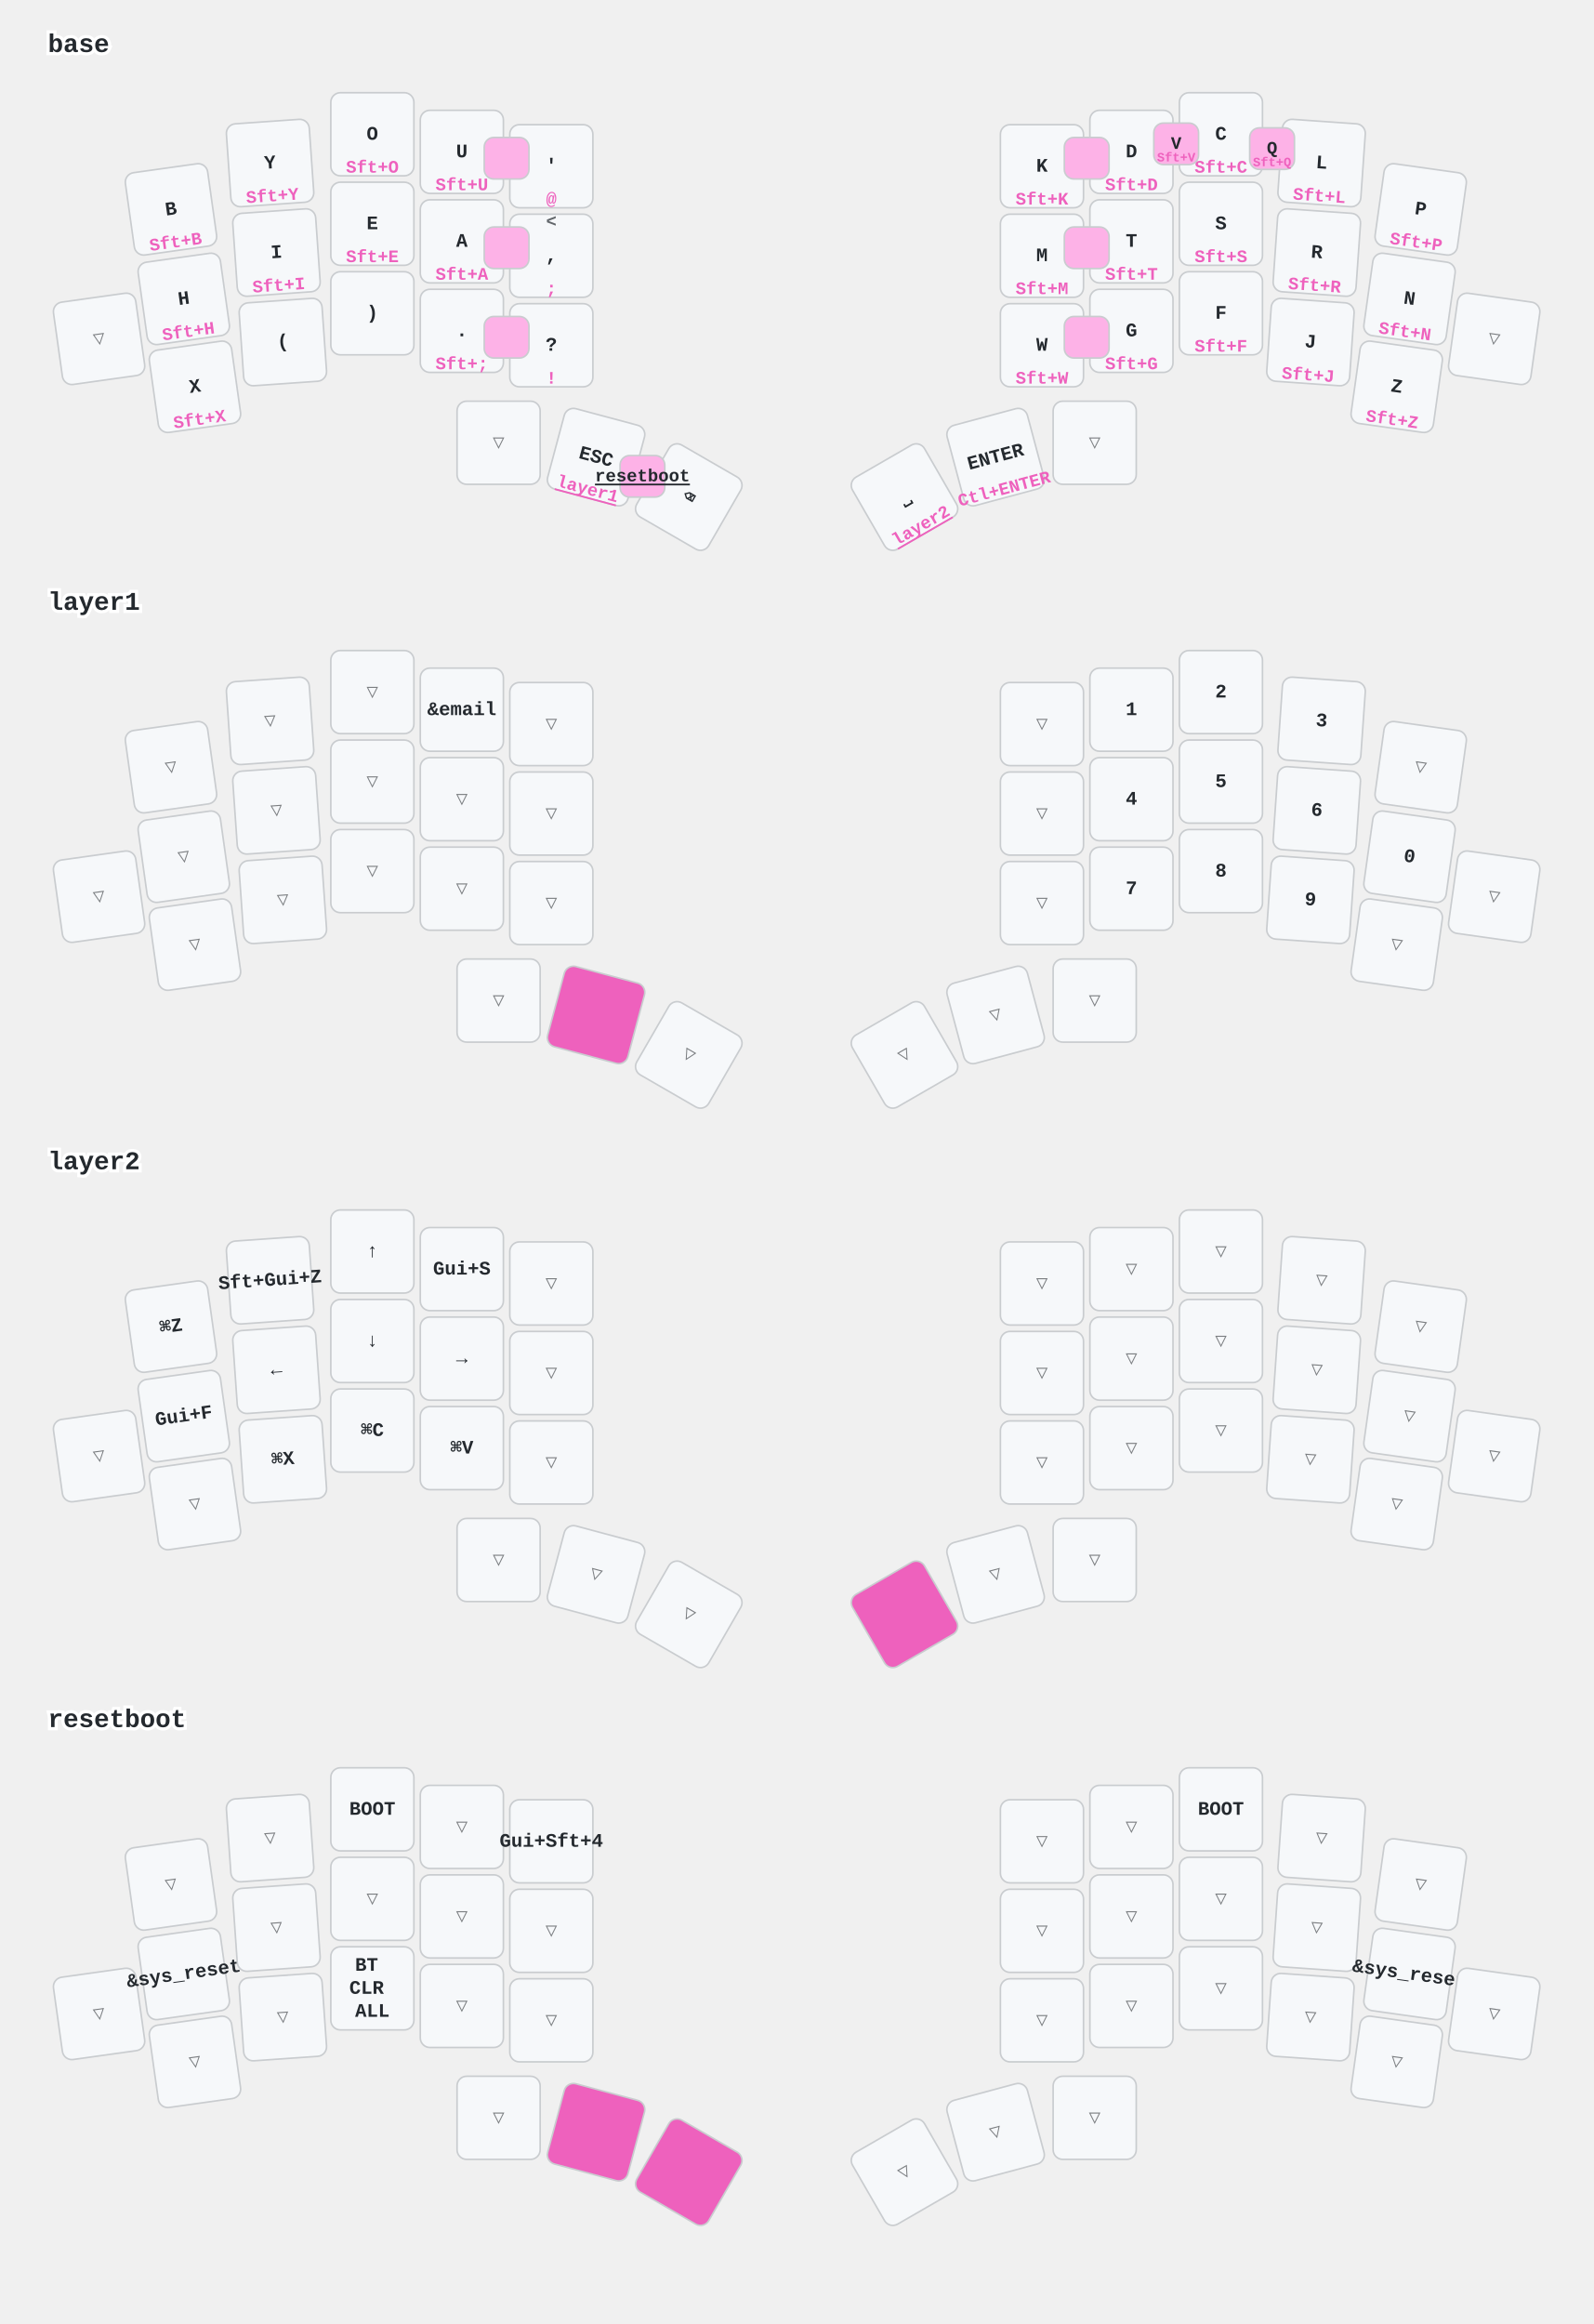
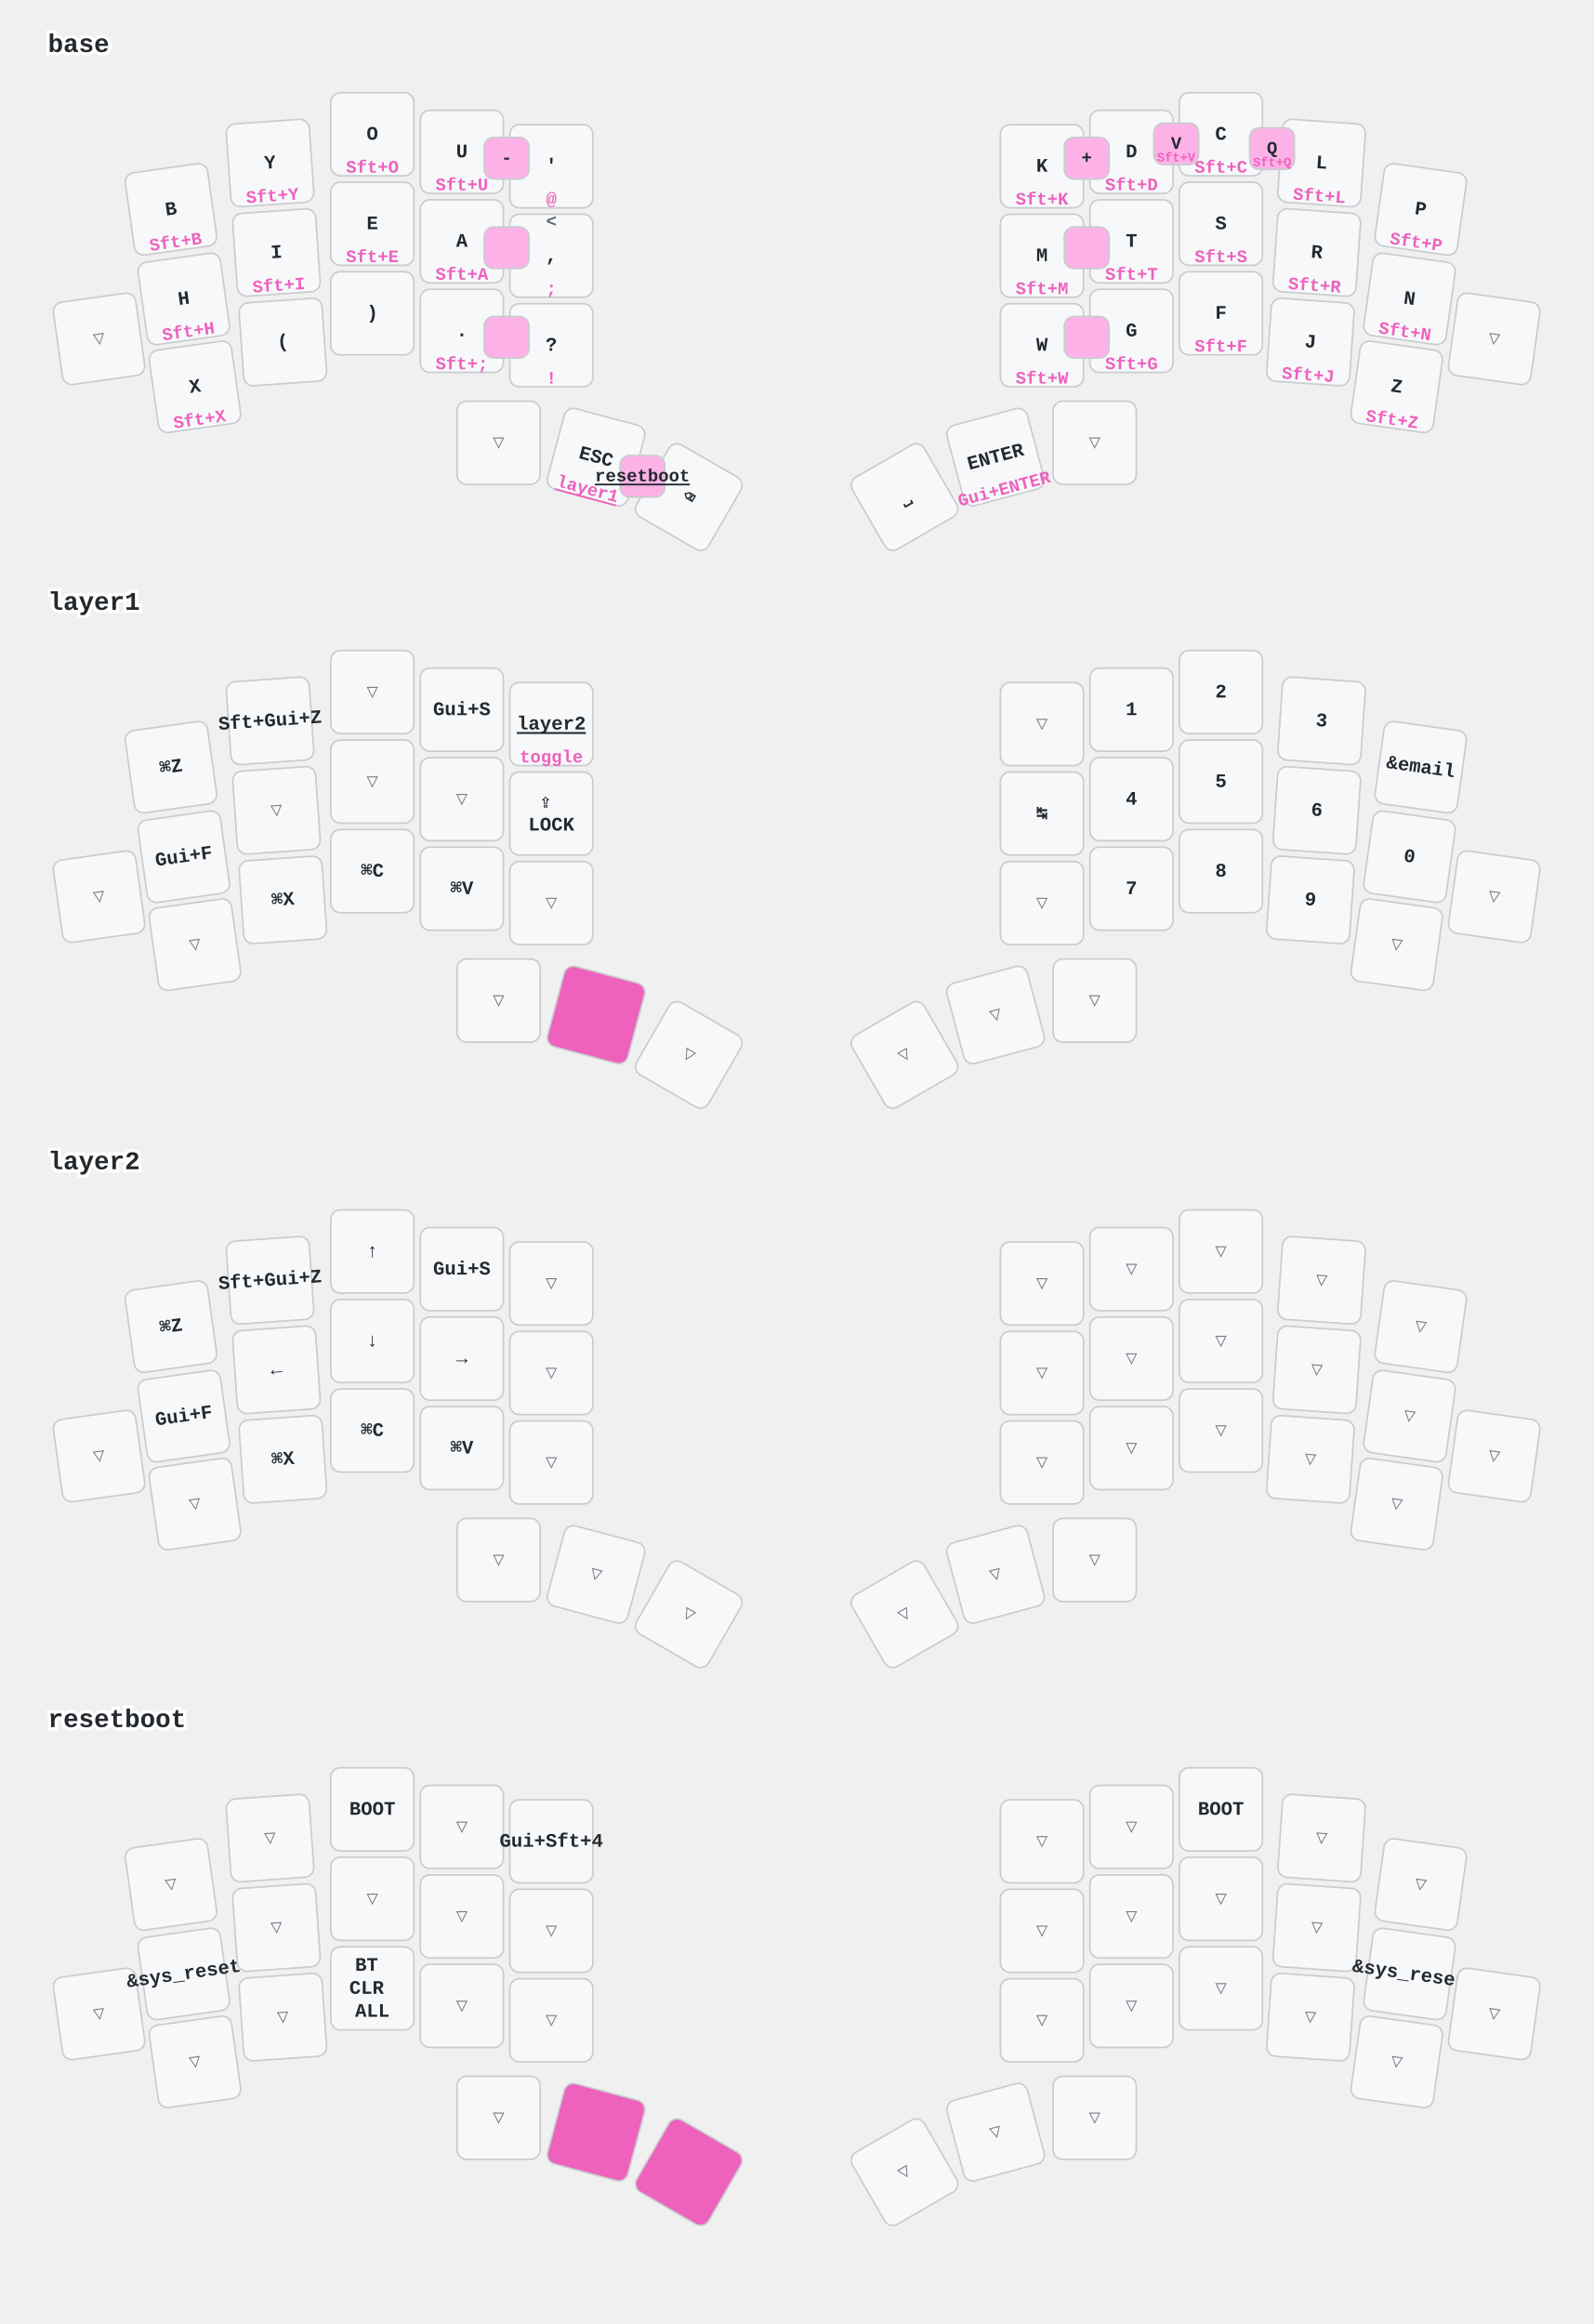
<svg xmlns="http://www.w3.org/2000/svg" width="997" height="1454" viewBox="0 0 997 1454" class="keymap">
  <style>/* inherit to force styles through use tags */
svg path {
    fill: inherit;
}

/* font and background color specifications */
svg.keymap {
    font-family: SFMono-Regular,Consolas,Liberation Mono,Menlo,monospace;
    font-size: 14px;
    font-kerning: normal;
    text-rendering: optimizeLegibility;
    fill: #24292e;
}

/* default key styling */
rect.key {
    fill: #f6f8fa;
}

rect.key, rect.combo {
    stroke: #c9cccf;
    stroke-width: 1;
}

/* default key side styling, only used is draw_key_sides is set */
rect.side {
    filter: brightness(90%);
}

/* color accent for combo boxes */
rect.combo, rect.combo-separate {
    fill: #cdf;
}

/* color accent for held keys */
rect.held, rect.combo.held {
    fill: #fdd;
}

/* color accent for ghost (optional) keys */
rect.ghost, rect.combo.ghost {
    stroke-dasharray: 4, 4;
    stroke-width: 2;
}

text {
    text-anchor: middle;
    dominant-baseline: middle;
}

/* styling for layer labels */
text.label {
    font-weight: bold;
    text-anchor: start;
    stroke: white;
    stroke-width: 4;
    paint-order: stroke;
}

/* styling for optional footer */
text.footer {
    text-anchor: end;
    dominant-baseline: auto;
    stroke: white;
    stroke-width: 4;
    paint-order: stroke;
}

/* styling for combo tap, and key non-tap label text */
text.combo, text.hold, text.shifted, text.left, text.right, text.tl, text.tr, text.bl, text.br {
    font-size: 11px;
}

text.hold, text.bl, text.br {
    text-anchor: middle;
    dominant-baseline: auto;
}

text.shifted, text.tl, text.tr {
    text-anchor: middle;
    dominant-baseline: hanging;
}

text.left, text.tl, text.bl {
    text-anchor: start;
}

text.right, text.tr, text.br {
    text-anchor: end;
}

text.layer-activator {
    text-decoration: underline;
}

/* styling for hold/shifted label text in combo box */
text.combo.hold, text.combo.shifted, text.combo.left, text.combo.right {
    font-size: 8px;
}

/* lighter symbol for transparent keys */
text.trans {
    fill: #7b7e81;
}

/* styling for combo dendrons */
path.combo {
    stroke-width: 1;
    stroke: gray;
    fill: none;
}

/* Start Tabler Icons Cleanup */
/* cannot use height/width with glyphs */
.icon-tabler &gt; path {
    fill: inherit;
    stroke: inherit;
    stroke-width: 2;
}
/* hide tabler's default box */
.icon-tabler &gt; path[stroke="none"][fill="none"] {
    visibility: hidden;
}
/* End Tabler Icons Cleanup */

/* font and background color specifications */
    svg.keymap {
      font-family: Ubuntu Mono, Inconsolata, Consolas, Liberation Mono, Menlo, monospace;
      font-size: 12px;
      font-weight: bold;
      text-rendering: optimizeLegibility;
    }

    /* default key styling */
    rect {
        fill: #f6f8fa;
        stroke: #c9cccf;
        stroke-width: 1;
    }

    /* color accent for combo boxes */
    rect.combo {
        fill: #fdb2e7;
    }

    /* color accent for held keys */
    rect.held, rect.combo.held {
        fill: #ee61bd;
    }

    /* color accent for ghost (optional) keys */
    rect.ghost, rect.combo.ghost {
        fill: #ddd;
    }

    text {
        text-anchor: middle;
        dominant-baseline: middle;
    }

    /* styling for layer labels */
    text.label {
        font-weight: bold;
        font-size: 16px;
        text-anchor: start;
        stroke: white;
        fill: #ee61bd
        stroke-width: 2;
        paint-order: stroke;
    }

    /* styling for combo tap, and key hold/shifted label text */
    text.combo, text.hold, text.shifted {
        font-size: 11px;
    }

    text.hold {
        text-anchor: middle;
        dominant-baseline: auto;
        fill: #ee61bd;
    }

    text.shifted {
        text-anchor: middle;
        dominant-baseline: hanging;
        opacity: 0.7;
    }

    /* styling for hold/shifted label text in combo box */
    text.combo.hold, text.combo.shifted {
        font-size: 8px;
    }

    /* styling for combo dendrons */
    path {
        stroke-width: 1;
        stroke: gray;
        fill: none;
    }
    path.combo {
      stroke-dasharray: 4, 4;
      stroke-opacity: 0.3;
    }
    path.combo {
      stroke-dasharray: 4, 4;
      stroke-opacity: 0.3;
    }</style>
  <g transform="translate(30, 0)" class="layer-base">
    <text x="0" y="28" class="label" id="base">base</text>
    <g transform="translate(0, 56)">
      <g transform="translate(77, 75) rotate(-8.0)" class="key keypos-0">
        <rect rx="6" ry="6" x="-26" y="-26" width="52" height="52" class="key" />
        <text x="0" y="0" class="key tap">B</text>
        <text x="0" y="24" class="key hold">Sft+B</text>
      </g>
      <g transform="translate(139, 46) rotate(-4.0)" class="key keypos-1">
        <rect rx="6" ry="6" x="-26" y="-26" width="52" height="52" class="key" />
        <text x="0" y="0" class="key tap">Y</text>
        <text x="0" y="24" class="key hold">Sft+Y</text>
      </g>
      <g transform="translate(203, 28)" class="key keypos-2">
        <rect rx="6" ry="6" x="-26" y="-26" width="52" height="52" class="key" />
        <text x="0" y="0" class="key tap">O</text>
        <text x="0" y="24" class="key hold">Sft+O</text>
      </g>
      <g transform="translate(259, 39)" class="key keypos-3">
        <rect rx="6" ry="6" x="-26" y="-26" width="52" height="52" class="key" />
        <text x="0" y="0" class="key tap">U</text>
        <text x="0" y="24" class="key hold">Sft+U</text>
      </g>
      <g transform="translate(315, 48)" class="key keypos-4">
        <rect rx="6" ry="6" x="-26" y="-26" width="52" height="52" class="key" />
        <text x="0" y="0" class="key tap">'</text>
        <text x="0" y="24" class="key hold">@</text>
      </g>
      <g transform="translate(622, 48)" class="key keypos-5">
        <rect rx="6" ry="6" x="-26" y="-26" width="52" height="52" class="key" />
        <text x="0" y="0" class="key tap">K</text>
        <text x="0" y="24" class="key hold">Sft+K</text>
      </g>
      <g transform="translate(678, 39)" class="key keypos-6">
        <rect rx="6" ry="6" x="-26" y="-26" width="52" height="52" class="key" />
        <text x="0" y="0" class="key tap">D</text>
        <text x="0" y="24" class="key hold">Sft+D</text>
      </g>
      <g transform="translate(734, 28)" class="key keypos-7">
        <rect rx="6" ry="6" x="-26" y="-26" width="52" height="52" class="key" />
        <text x="0" y="0" class="key tap">C</text>
        <text x="0" y="24" class="key hold">Sft+C</text>
      </g>
      <g transform="translate(797, 46) rotate(4.0)" class="key keypos-8">
        <rect rx="6" ry="6" x="-26" y="-26" width="52" height="52" class="key" />
        <text x="0" y="0" class="key tap">L</text>
        <text x="0" y="24" class="key hold">Sft+L</text>
      </g>
      <g transform="translate(859, 75) rotate(8.0)" class="key keypos-9">
        <rect rx="6" ry="6" x="-26" y="-26" width="52" height="52" class="key" />
        <text x="0" y="0" class="key tap">P</text>
        <text x="0" y="24" class="key hold">Sft+P</text>
      </g>
      <g transform="translate(32, 156) rotate(-8.0)" class="key trans keypos-10">
        <rect rx="6" ry="6" x="-26" y="-26" width="52" height="52" class="key trans" />
        <text x="0" y="0" class="key trans tap">▽</text>
      </g>
      <g transform="translate(85, 131) rotate(-8.0)" class="key keypos-11">
        <rect rx="6" ry="6" x="-26" y="-26" width="52" height="52" class="key" />
        <text x="0" y="0" class="key tap">H</text>
        <text x="0" y="24" class="key hold">Sft+H</text>
      </g>
      <g transform="translate(143, 102) rotate(-4.0)" class="key keypos-12">
        <rect rx="6" ry="6" x="-26" y="-26" width="52" height="52" class="key" />
        <text x="0" y="0" class="key tap">I</text>
        <text x="0" y="24" class="key hold">Sft+I</text>
      </g>
      <g transform="translate(203, 84)" class="key keypos-13">
        <rect rx="6" ry="6" x="-26" y="-26" width="52" height="52" class="key" />
        <text x="0" y="0" class="key tap">E</text>
        <text x="0" y="24" class="key hold">Sft+E</text>
      </g>
      <g transform="translate(259, 95)" class="key keypos-14">
        <rect rx="6" ry="6" x="-26" y="-26" width="52" height="52" class="key" />
        <text x="0" y="0" class="key tap">A</text>
        <text x="0" y="24" class="key hold">Sft+A</text>
      </g>
      <g transform="translate(315, 104)" class="key keypos-15">
        <rect rx="6" ry="6" x="-26" y="-26" width="52" height="52" class="key" />
        <text x="0" y="0" class="key tap">,</text>
        <text x="0" y="24" class="key hold">;</text>
        <text x="0" y="-24" class="key shifted">&lt;</text>
      </g>
      <g transform="translate(622, 104)" class="key keypos-16">
        <rect rx="6" ry="6" x="-26" y="-26" width="52" height="52" class="key" />
        <text x="0" y="0" class="key tap">M</text>
        <text x="0" y="24" class="key hold">Sft+M</text>
      </g>
      <g transform="translate(678, 95)" class="key keypos-17">
        <rect rx="6" ry="6" x="-26" y="-26" width="52" height="52" class="key" />
        <text x="0" y="0" class="key tap">T</text>
        <text x="0" y="24" class="key hold">Sft+T</text>
      </g>
      <g transform="translate(734, 84)" class="key keypos-18">
        <rect rx="6" ry="6" x="-26" y="-26" width="52" height="52" class="key" />
        <text x="0" y="0" class="key tap">S</text>
        <text x="0" y="24" class="key hold">Sft+S</text>
      </g>
      <g transform="translate(794, 102) rotate(4.0)" class="key keypos-19">
        <rect rx="6" ry="6" x="-26" y="-26" width="52" height="52" class="key" />
        <text x="0" y="0" class="key tap">R</text>
        <text x="0" y="24" class="key hold">Sft+R</text>
      </g>
      <g transform="translate(852, 131) rotate(8.0)" class="key keypos-20">
        <rect rx="6" ry="6" x="-26" y="-26" width="52" height="52" class="key" />
        <text x="0" y="0" class="key tap">N</text>
        <text x="0" y="24" class="key hold">Sft+N</text>
      </g>
      <g transform="translate(905, 156) rotate(8.0)" class="key trans keypos-21">
        <rect rx="6" ry="6" x="-26" y="-26" width="52" height="52" class="key trans" />
        <text x="0" y="0" class="key trans tap">▽</text>
      </g>
      <g transform="translate(92, 186) rotate(-8.0)" class="key keypos-22">
        <rect rx="6" ry="6" x="-26" y="-26" width="52" height="52" class="key" />
        <text x="0" y="0" class="key tap">X</text>
        <text x="0" y="24" class="key hold">Sft+X</text>
      </g>
      <g transform="translate(147, 158) rotate(-4.0)" class="key keypos-23">
        <rect rx="6" ry="6" x="-26" y="-26" width="52" height="52" class="key" />
        <text x="0" y="0" class="key tap">(</text>
      </g>
      <g transform="translate(203, 140)" class="key keypos-24">
        <rect rx="6" ry="6" x="-26" y="-26" width="52" height="52" class="key" />
        <text x="0" y="0" class="key tap">)</text>
      </g>
      <g transform="translate(259, 151)" class="key keypos-25">
        <rect rx="6" ry="6" x="-26" y="-26" width="52" height="52" class="key" />
        <text x="0" y="0" class="key tap">.</text>
        <text x="0" y="24" class="key hold">Sft+;</text>
      </g>
      <g transform="translate(315, 160)" class="key keypos-26">
        <rect rx="6" ry="6" x="-26" y="-26" width="52" height="52" class="key" />
        <text x="0" y="0" class="key tap">?</text>
        <text x="0" y="24" class="key hold">!</text>
      </g>
      <g transform="translate(622, 160)" class="key keypos-27">
        <rect rx="6" ry="6" x="-26" y="-26" width="52" height="52" class="key" />
        <text x="0" y="0" class="key tap">W</text>
        <text x="0" y="24" class="key hold">Sft+W</text>
      </g>
      <g transform="translate(678, 151)" class="key keypos-28">
        <rect rx="6" ry="6" x="-26" y="-26" width="52" height="52" class="key" />
        <text x="0" y="0" class="key tap">G</text>
        <text x="0" y="24" class="key hold">Sft+G</text>
      </g>
      <g transform="translate(734, 140)" class="key keypos-29">
        <rect rx="6" ry="6" x="-26" y="-26" width="52" height="52" class="key" />
        <text x="0" y="0" class="key tap">F</text>
        <text x="0" y="24" class="key hold">Sft+F</text>
      </g>
      <g transform="translate(790, 158) rotate(4.0)" class="key keypos-30">
        <rect rx="6" ry="6" x="-26" y="-26" width="52" height="52" class="key" />
        <text x="0" y="0" class="key tap">J</text>
        <text x="0" y="24" class="key hold">Sft+J</text>
      </g>
      <g transform="translate(844, 186) rotate(8.0)" class="key keypos-31">
        <rect rx="6" ry="6" x="-26" y="-26" width="52" height="52" class="key" />
        <text x="0" y="0" class="key tap">Z</text>
        <text x="0" y="24" class="key hold">Sft+Z</text>
      </g>
      <g transform="translate(282, 221)" class="key trans keypos-32">
        <rect rx="6" ry="6" x="-26" y="-26" width="52" height="52" class="key trans" />
        <text x="0" y="0" class="key trans tap">▽</text>
      </g>
      <g transform="translate(343, 230) rotate(15.0)" class="key keypos-33">
        <rect rx="6" ry="6" x="-26" y="-26" width="52" height="52" class="key" />
        <text x="0" y="0" class="key tap">ESC</text>
        <a href="#layer1">
          <text x="0" y="24" class="key hold layer-activator">layer1</text>
        </a>
      </g>
      <g transform="translate(401, 255) rotate(30.0)" class="key keypos-34">
        <rect rx="6" ry="6" x="-26" y="-26" width="52" height="52" class="key" />
        <text x="0" y="0" class="key tap">⌫</text>
      </g>
      <g transform="translate(536, 255) rotate(-30.0)" class="key keypos-35">
        <rect rx="6" ry="6" x="-26" y="-26" width="52" height="52" class="key" />
        <text x="0" y="0" class="key tap">⎵</text>
-         <a href="#layer2">
-           <text x="0" y="24" class="key hold layer-activator">layer2</text>
-         </a>
      </g>
      <g transform="translate(593, 230) rotate(-15.0)" class="key keypos-36">
        <rect rx="6" ry="6" x="-26" y="-26" width="52" height="52" class="key" />
        <text x="0" y="0" class="key tap">ENTER</text>
-         <text x="0" y="24" class="key hold">Ctl+ENTER</text>
+         <text x="0" y="24" class="key hold">Gui+ENTER</text>
      </g>
      <g transform="translate(655, 221)" class="key trans keypos-37">
        <rect rx="6" ry="6" x="-26" y="-26" width="52" height="52" class="key trans" />
        <text x="0" y="0" class="key trans tap">▽</text>
      </g>
      <g class="combo combopos-0">
        <rect rx="6" ry="6" x="692" y="21" width="28" height="26" class="combo" />
        <text x="706" y="34" class="combo tap">V</text>
        <text x="706" y="45" class="combo hold">Sft+V</text>
      </g>
      <g class="combo combopos-1">
        <rect rx="6" ry="6" x="752" y="24" width="28" height="26" class="combo" />
        <text x="766" y="37" class="combo tap">Q</text>
        <text x="766" y="48" class="combo hold">Sft+Q</text>
      </g>
      <g class="combo combopos-2">
        <rect rx="6" ry="6" x="273" y="30" width="28" height="26" class="combo" />
+         <text x="287" y="43" class="combo tap">-</text>
      </g>
      <g class="combo combopos-3">
        <rect rx="6" ry="6" x="273" y="86" width="28" height="26" class="combo" />
      </g>
      <g class="combo combopos-4">
        <rect rx="6" ry="6" x="273" y="142" width="28" height="26" class="combo" />
      </g>
      <g class="combo combopos-5">
        <rect rx="6" ry="6" x="636" y="30" width="28" height="26" class="combo" />
+         <text x="650" y="43" class="combo tap">+</text>
      </g>
      <g class="combo combopos-6">
        <rect rx="6" ry="6" x="636" y="86" width="28" height="26" class="combo" />
      </g>
      <g class="combo combopos-7">
        <rect rx="6" ry="6" x="636" y="142" width="28" height="26" class="combo" />
      </g>
      <g class="combo combopos-8">
        <rect rx="6" ry="6" x="358" y="229" width="28" height="26" class="combo" />
        <a href="#resetboot">
          <text x="372" y="242" class="combo tap layer-activator">resetboot</text>
        </a>
      </g>
    </g>
  </g>
  <g transform="translate(30, 349)" class="layer-layer1">
    <text x="0" y="28" class="label" id="layer1">layer1</text>
    <g transform="translate(0, 56)">
-       <g transform="translate(77, 75) rotate(-8.0)" class="key trans keypos-0">
-         <rect rx="6" ry="6" x="-26" y="-26" width="52" height="52" class="key trans" />
-         <text x="0" y="0" class="key trans tap">▽</text>
-       </g>
-       <g transform="translate(139, 46) rotate(-4.0)" class="key trans keypos-1">
-         <rect rx="6" ry="6" x="-26" y="-26" width="52" height="52" class="key trans" />
-         <text x="0" y="0" class="key trans tap">▽</text>
+       <g transform="translate(77, 75) rotate(-8.0)" class="key keypos-0">
+         <rect rx="6" ry="6" x="-26" y="-26" width="52" height="52" class="key" />
+         <text x="0" y="0" class="key tap">⌘Z</text>
+       </g>
+       <g transform="translate(139, 46) rotate(-4.0)" class="key keypos-1">
+         <rect rx="6" ry="6" x="-26" y="-26" width="52" height="52" class="key" />
+         <text x="0" y="0" class="key tap">Sft+Gui+Z</text>
      </g>
      <g transform="translate(203, 28)" class="key trans keypos-2">
        <rect rx="6" ry="6" x="-26" y="-26" width="52" height="52" class="key trans" />
        <text x="0" y="0" class="key trans tap">▽</text>
      </g>
      <g transform="translate(259, 39)" class="key keypos-3">
        <rect rx="6" ry="6" x="-26" y="-26" width="52" height="52" class="key" />
+         <text x="0" y="0" class="key tap">Gui+S</text>
+       </g>
+       <g transform="translate(315, 48)" class="key keypos-4">
+         <rect rx="6" ry="6" x="-26" y="-26" width="52" height="52" class="key" />
+         <a href="#layer2">
+           <text x="0" y="0" class="key tap layer-activator">layer2</text>
+         </a>
+         <text x="0" y="24" class="key hold">toggle</text>
+       </g>
+       <g transform="translate(622, 48)" class="key trans keypos-5">
+         <rect rx="6" ry="6" x="-26" y="-26" width="52" height="52" class="key trans" />
+         <text x="0" y="0" class="key trans tap">▽</text>
+       </g>
+       <g transform="translate(678, 39)" class="key keypos-6">
+         <rect rx="6" ry="6" x="-26" y="-26" width="52" height="52" class="key" />
+         <text x="0" y="0" class="key tap">1</text>
+       </g>
+       <g transform="translate(734, 28)" class="key keypos-7">
+         <rect rx="6" ry="6" x="-26" y="-26" width="52" height="52" class="key" />
+         <text x="0" y="0" class="key tap">2</text>
+       </g>
+       <g transform="translate(797, 46) rotate(4.0)" class="key keypos-8">
+         <rect rx="6" ry="6" x="-26" y="-26" width="52" height="52" class="key" />
+         <text x="0" y="0" class="key tap">3</text>
+       </g>
+       <g transform="translate(859, 75) rotate(8.0)" class="key keypos-9">
+         <rect rx="6" ry="6" x="-26" y="-26" width="52" height="52" class="key" />
        <text x="0" y="0" class="key tap">&amp;email</text>
      </g>
-       <g transform="translate(315, 48)" class="key trans keypos-4">
-         <rect rx="6" ry="6" x="-26" y="-26" width="52" height="52" class="key trans" />
-         <text x="0" y="0" class="key trans tap">▽</text>
-       </g>
-       <g transform="translate(622, 48)" class="key trans keypos-5">
-         <rect rx="6" ry="6" x="-26" y="-26" width="52" height="52" class="key trans" />
-         <text x="0" y="0" class="key trans tap">▽</text>
-       </g>
-       <g transform="translate(678, 39)" class="key keypos-6">
-         <rect rx="6" ry="6" x="-26" y="-26" width="52" height="52" class="key" />
-         <text x="0" y="0" class="key tap">1</text>
-       </g>
-       <g transform="translate(734, 28)" class="key keypos-7">
-         <rect rx="6" ry="6" x="-26" y="-26" width="52" height="52" class="key" />
-         <text x="0" y="0" class="key tap">2</text>
-       </g>
-       <g transform="translate(797, 46) rotate(4.0)" class="key keypos-8">
-         <rect rx="6" ry="6" x="-26" y="-26" width="52" height="52" class="key" />
-         <text x="0" y="0" class="key tap">3</text>
-       </g>
-       <g transform="translate(859, 75) rotate(8.0)" class="key trans keypos-9">
-         <rect rx="6" ry="6" x="-26" y="-26" width="52" height="52" class="key trans" />
-         <text x="0" y="0" class="key trans tap">▽</text>
-       </g>
      <g transform="translate(32, 156) rotate(-8.0)" class="key trans keypos-10">
        <rect rx="6" ry="6" x="-26" y="-26" width="52" height="52" class="key trans" />
        <text x="0" y="0" class="key trans tap">▽</text>
      </g>
-       <g transform="translate(85, 131) rotate(-8.0)" class="key trans keypos-11">
-         <rect rx="6" ry="6" x="-26" y="-26" width="52" height="52" class="key trans" />
-         <text x="0" y="0" class="key trans tap">▽</text>
+       <g transform="translate(85, 131) rotate(-8.0)" class="key keypos-11">
+         <rect rx="6" ry="6" x="-26" y="-26" width="52" height="52" class="key" />
+         <text x="0" y="0" class="key tap">Gui+F</text>
      </g>
      <g transform="translate(143, 102) rotate(-4.0)" class="key trans keypos-12">
        <rect rx="6" ry="6" x="-26" y="-26" width="52" height="52" class="key trans" />
        <text x="0" y="0" class="key trans tap">▽</text>
      </g>
      <g transform="translate(203, 84)" class="key trans keypos-13">
        <rect rx="6" ry="6" x="-26" y="-26" width="52" height="52" class="key trans" />
        <text x="0" y="0" class="key trans tap">▽</text>
      </g>
      <g transform="translate(259, 95)" class="key trans keypos-14">
        <rect rx="6" ry="6" x="-26" y="-26" width="52" height="52" class="key trans" />
        <text x="0" y="0" class="key trans tap">▽</text>
      </g>
-       <g transform="translate(315, 104)" class="key trans keypos-15">
-         <rect rx="6" ry="6" x="-26" y="-26" width="52" height="52" class="key trans" />
-         <text x="0" y="0" class="key trans tap">▽</text>
-       </g>
-       <g transform="translate(622, 104)" class="key trans keypos-16">
-         <rect rx="6" ry="6" x="-26" y="-26" width="52" height="52" class="key trans" />
-         <text x="0" y="0" class="key trans tap">▽</text>
+       <g transform="translate(315, 104)" class="key keypos-15">
+         <rect rx="6" ry="6" x="-26" y="-26" width="52" height="52" class="key" />
+         <text x="0" y="0" class="key tap">
+           <tspan x="0" dy="-0.6em">⇪</tspan>
+           <tspan x="0" dy="1.2em">LOCK</tspan>
+         </text>
+       </g>
+       <g transform="translate(622, 104)" class="key keypos-16">
+         <rect rx="6" ry="6" x="-26" y="-26" width="52" height="52" class="key" />
+         <text x="0" y="0" class="key tap">↹</text>
      </g>
      <g transform="translate(678, 95)" class="key keypos-17">
        <rect rx="6" ry="6" x="-26" y="-26" width="52" height="52" class="key" />
        <text x="0" y="0" class="key tap">4</text>
      </g>
      <g transform="translate(734, 84)" class="key keypos-18">
        <rect rx="6" ry="6" x="-26" y="-26" width="52" height="52" class="key" />
        <text x="0" y="0" class="key tap">5</text>
      </g>
      <g transform="translate(794, 102) rotate(4.0)" class="key keypos-19">
        <rect rx="6" ry="6" x="-26" y="-26" width="52" height="52" class="key" />
        <text x="0" y="0" class="key tap">6</text>
      </g>
      <g transform="translate(852, 131) rotate(8.0)" class="key keypos-20">
        <rect rx="6" ry="6" x="-26" y="-26" width="52" height="52" class="key" />
        <text x="0" y="0" class="key tap">0</text>
      </g>
      <g transform="translate(905, 156) rotate(8.0)" class="key trans keypos-21">
        <rect rx="6" ry="6" x="-26" y="-26" width="52" height="52" class="key trans" />
        <text x="0" y="0" class="key trans tap">▽</text>
      </g>
      <g transform="translate(92, 186) rotate(-8.0)" class="key trans keypos-22">
        <rect rx="6" ry="6" x="-26" y="-26" width="52" height="52" class="key trans" />
        <text x="0" y="0" class="key trans tap">▽</text>
      </g>
-       <g transform="translate(147, 158) rotate(-4.0)" class="key trans keypos-23">
-         <rect rx="6" ry="6" x="-26" y="-26" width="52" height="52" class="key trans" />
-         <text x="0" y="0" class="key trans tap">▽</text>
-       </g>
-       <g transform="translate(203, 140)" class="key trans keypos-24">
-         <rect rx="6" ry="6" x="-26" y="-26" width="52" height="52" class="key trans" />
-         <text x="0" y="0" class="key trans tap">▽</text>
-       </g>
-       <g transform="translate(259, 151)" class="key trans keypos-25">
-         <rect rx="6" ry="6" x="-26" y="-26" width="52" height="52" class="key trans" />
-         <text x="0" y="0" class="key trans tap">▽</text>
+       <g transform="translate(147, 158) rotate(-4.0)" class="key keypos-23">
+         <rect rx="6" ry="6" x="-26" y="-26" width="52" height="52" class="key" />
+         <text x="0" y="0" class="key tap">⌘X</text>
+       </g>
+       <g transform="translate(203, 140)" class="key keypos-24">
+         <rect rx="6" ry="6" x="-26" y="-26" width="52" height="52" class="key" />
+         <text x="0" y="0" class="key tap">⌘C</text>
+       </g>
+       <g transform="translate(259, 151)" class="key keypos-25">
+         <rect rx="6" ry="6" x="-26" y="-26" width="52" height="52" class="key" />
+         <text x="0" y="0" class="key tap">⌘V</text>
      </g>
      <g transform="translate(315, 160)" class="key trans keypos-26">
        <rect rx="6" ry="6" x="-26" y="-26" width="52" height="52" class="key trans" />
        <text x="0" y="0" class="key trans tap">▽</text>
      </g>
      <g transform="translate(622, 160)" class="key trans keypos-27">
        <rect rx="6" ry="6" x="-26" y="-26" width="52" height="52" class="key trans" />
        <text x="0" y="0" class="key trans tap">▽</text>
      </g>
      <g transform="translate(678, 151)" class="key keypos-28">
        <rect rx="6" ry="6" x="-26" y="-26" width="52" height="52" class="key" />
        <text x="0" y="0" class="key tap">7</text>
      </g>
      <g transform="translate(734, 140)" class="key keypos-29">
        <rect rx="6" ry="6" x="-26" y="-26" width="52" height="52" class="key" />
        <text x="0" y="0" class="key tap">8</text>
      </g>
      <g transform="translate(790, 158) rotate(4.0)" class="key keypos-30">
        <rect rx="6" ry="6" x="-26" y="-26" width="52" height="52" class="key" />
        <text x="0" y="0" class="key tap">9</text>
      </g>
      <g transform="translate(844, 186) rotate(8.0)" class="key trans keypos-31">
        <rect rx="6" ry="6" x="-26" y="-26" width="52" height="52" class="key trans" />
        <text x="0" y="0" class="key trans tap">▽</text>
      </g>
      <g transform="translate(282, 221)" class="key trans keypos-32">
        <rect rx="6" ry="6" x="-26" y="-26" width="52" height="52" class="key trans" />
        <text x="0" y="0" class="key trans tap">▽</text>
      </g>
      <g transform="translate(343, 230) rotate(15.0)" class="key held keypos-33">
        <rect rx="6" ry="6" x="-26" y="-26" width="52" height="52" class="key held" />
      </g>
      <g transform="translate(401, 255) rotate(30.0)" class="key trans keypos-34">
        <rect rx="6" ry="6" x="-26" y="-26" width="52" height="52" class="key trans" />
        <text x="0" y="0" class="key trans tap">▽</text>
      </g>
      <g transform="translate(536, 255) rotate(-30.0)" class="key trans keypos-35">
        <rect rx="6" ry="6" x="-26" y="-26" width="52" height="52" class="key trans" />
        <text x="0" y="0" class="key trans tap">▽</text>
      </g>
      <g transform="translate(593, 230) rotate(-15.0)" class="key trans keypos-36">
        <rect rx="6" ry="6" x="-26" y="-26" width="52" height="52" class="key trans" />
        <text x="0" y="0" class="key trans tap">▽</text>
      </g>
      <g transform="translate(655, 221)" class="key trans keypos-37">
        <rect rx="6" ry="6" x="-26" y="-26" width="52" height="52" class="key trans" />
        <text x="0" y="0" class="key trans tap">▽</text>
      </g>
    </g>
  </g>
  <g transform="translate(30, 699)" class="layer-layer2">
    <text x="0" y="28" class="label" id="layer2">layer2</text>
    <g transform="translate(0, 56)">
      <g transform="translate(77, 75) rotate(-8.0)" class="key keypos-0">
        <rect rx="6" ry="6" x="-26" y="-26" width="52" height="52" class="key" />
        <text x="0" y="0" class="key tap">⌘Z</text>
      </g>
      <g transform="translate(139, 46) rotate(-4.0)" class="key keypos-1">
        <rect rx="6" ry="6" x="-26" y="-26" width="52" height="52" class="key" />
        <text x="0" y="0" class="key tap">Sft+Gui+Z</text>
      </g>
      <g transform="translate(203, 28)" class="key keypos-2">
        <rect rx="6" ry="6" x="-26" y="-26" width="52" height="52" class="key" />
        <text x="0" y="0" class="key tap">↑</text>
      </g>
      <g transform="translate(259, 39)" class="key keypos-3">
        <rect rx="6" ry="6" x="-26" y="-26" width="52" height="52" class="key" />
        <text x="0" y="0" class="key tap">Gui+S</text>
      </g>
      <g transform="translate(315, 48)" class="key trans keypos-4">
        <rect rx="6" ry="6" x="-26" y="-26" width="52" height="52" class="key trans" />
        <text x="0" y="0" class="key trans tap">▽</text>
      </g>
      <g transform="translate(622, 48)" class="key trans keypos-5">
        <rect rx="6" ry="6" x="-26" y="-26" width="52" height="52" class="key trans" />
        <text x="0" y="0" class="key trans tap">▽</text>
      </g>
      <g transform="translate(678, 39)" class="key trans keypos-6">
        <rect rx="6" ry="6" x="-26" y="-26" width="52" height="52" class="key trans" />
        <text x="0" y="0" class="key trans tap">▽</text>
      </g>
      <g transform="translate(734, 28)" class="key trans keypos-7">
        <rect rx="6" ry="6" x="-26" y="-26" width="52" height="52" class="key trans" />
        <text x="0" y="0" class="key trans tap">▽</text>
      </g>
      <g transform="translate(797, 46) rotate(4.0)" class="key trans keypos-8">
        <rect rx="6" ry="6" x="-26" y="-26" width="52" height="52" class="key trans" />
        <text x="0" y="0" class="key trans tap">▽</text>
      </g>
      <g transform="translate(859, 75) rotate(8.0)" class="key trans keypos-9">
        <rect rx="6" ry="6" x="-26" y="-26" width="52" height="52" class="key trans" />
        <text x="0" y="0" class="key trans tap">▽</text>
      </g>
      <g transform="translate(32, 156) rotate(-8.0)" class="key trans keypos-10">
        <rect rx="6" ry="6" x="-26" y="-26" width="52" height="52" class="key trans" />
        <text x="0" y="0" class="key trans tap">▽</text>
      </g>
      <g transform="translate(85, 131) rotate(-8.0)" class="key keypos-11">
        <rect rx="6" ry="6" x="-26" y="-26" width="52" height="52" class="key" />
        <text x="0" y="0" class="key tap">Gui+F</text>
      </g>
      <g transform="translate(143, 102) rotate(-4.0)" class="key keypos-12">
        <rect rx="6" ry="6" x="-26" y="-26" width="52" height="52" class="key" />
        <text x="0" y="0" class="key tap">←</text>
      </g>
      <g transform="translate(203, 84)" class="key keypos-13">
        <rect rx="6" ry="6" x="-26" y="-26" width="52" height="52" class="key" />
        <text x="0" y="0" class="key tap">↓</text>
      </g>
      <g transform="translate(259, 95)" class="key keypos-14">
        <rect rx="6" ry="6" x="-26" y="-26" width="52" height="52" class="key" />
        <text x="0" y="0" class="key tap">→</text>
      </g>
      <g transform="translate(315, 104)" class="key trans keypos-15">
        <rect rx="6" ry="6" x="-26" y="-26" width="52" height="52" class="key trans" />
        <text x="0" y="0" class="key trans tap">▽</text>
      </g>
      <g transform="translate(622, 104)" class="key trans keypos-16">
        <rect rx="6" ry="6" x="-26" y="-26" width="52" height="52" class="key trans" />
        <text x="0" y="0" class="key trans tap">▽</text>
      </g>
      <g transform="translate(678, 95)" class="key trans keypos-17">
        <rect rx="6" ry="6" x="-26" y="-26" width="52" height="52" class="key trans" />
        <text x="0" y="0" class="key trans tap">▽</text>
      </g>
      <g transform="translate(734, 84)" class="key trans keypos-18">
        <rect rx="6" ry="6" x="-26" y="-26" width="52" height="52" class="key trans" />
        <text x="0" y="0" class="key trans tap">▽</text>
      </g>
      <g transform="translate(794, 102) rotate(4.0)" class="key trans keypos-19">
        <rect rx="6" ry="6" x="-26" y="-26" width="52" height="52" class="key trans" />
        <text x="0" y="0" class="key trans tap">▽</text>
      </g>
      <g transform="translate(852, 131) rotate(8.0)" class="key trans keypos-20">
        <rect rx="6" ry="6" x="-26" y="-26" width="52" height="52" class="key trans" />
        <text x="0" y="0" class="key trans tap">▽</text>
      </g>
      <g transform="translate(905, 156) rotate(8.0)" class="key trans keypos-21">
        <rect rx="6" ry="6" x="-26" y="-26" width="52" height="52" class="key trans" />
        <text x="0" y="0" class="key trans tap">▽</text>
      </g>
      <g transform="translate(92, 186) rotate(-8.0)" class="key trans keypos-22">
        <rect rx="6" ry="6" x="-26" y="-26" width="52" height="52" class="key trans" />
        <text x="0" y="0" class="key trans tap">▽</text>
      </g>
      <g transform="translate(147, 158) rotate(-4.0)" class="key keypos-23">
        <rect rx="6" ry="6" x="-26" y="-26" width="52" height="52" class="key" />
        <text x="0" y="0" class="key tap">⌘X</text>
      </g>
      <g transform="translate(203, 140)" class="key keypos-24">
        <rect rx="6" ry="6" x="-26" y="-26" width="52" height="52" class="key" />
        <text x="0" y="0" class="key tap">⌘C</text>
      </g>
      <g transform="translate(259, 151)" class="key keypos-25">
        <rect rx="6" ry="6" x="-26" y="-26" width="52" height="52" class="key" />
        <text x="0" y="0" class="key tap">⌘V</text>
      </g>
      <g transform="translate(315, 160)" class="key trans keypos-26">
        <rect rx="6" ry="6" x="-26" y="-26" width="52" height="52" class="key trans" />
        <text x="0" y="0" class="key trans tap">▽</text>
      </g>
      <g transform="translate(622, 160)" class="key trans keypos-27">
        <rect rx="6" ry="6" x="-26" y="-26" width="52" height="52" class="key trans" />
        <text x="0" y="0" class="key trans tap">▽</text>
      </g>
      <g transform="translate(678, 151)" class="key trans keypos-28">
        <rect rx="6" ry="6" x="-26" y="-26" width="52" height="52" class="key trans" />
        <text x="0" y="0" class="key trans tap">▽</text>
      </g>
      <g transform="translate(734, 140)" class="key trans keypos-29">
        <rect rx="6" ry="6" x="-26" y="-26" width="52" height="52" class="key trans" />
        <text x="0" y="0" class="key trans tap">▽</text>
      </g>
      <g transform="translate(790, 158) rotate(4.0)" class="key trans keypos-30">
        <rect rx="6" ry="6" x="-26" y="-26" width="52" height="52" class="key trans" />
        <text x="0" y="0" class="key trans tap">▽</text>
      </g>
      <g transform="translate(844, 186) rotate(8.0)" class="key trans keypos-31">
        <rect rx="6" ry="6" x="-26" y="-26" width="52" height="52" class="key trans" />
        <text x="0" y="0" class="key trans tap">▽</text>
      </g>
      <g transform="translate(282, 221)" class="key trans keypos-32">
        <rect rx="6" ry="6" x="-26" y="-26" width="52" height="52" class="key trans" />
        <text x="0" y="0" class="key trans tap">▽</text>
      </g>
      <g transform="translate(343, 230) rotate(15.0)" class="key trans keypos-33">
        <rect rx="6" ry="6" x="-26" y="-26" width="52" height="52" class="key trans" />
        <text x="0" y="0" class="key trans tap">▽</text>
      </g>
      <g transform="translate(401, 255) rotate(30.0)" class="key trans keypos-34">
        <rect rx="6" ry="6" x="-26" y="-26" width="52" height="52" class="key trans" />
        <text x="0" y="0" class="key trans tap">▽</text>
      </g>
-       <g transform="translate(536, 255) rotate(-30.0)" class="key held keypos-35">
-         <rect rx="6" ry="6" x="-26" y="-26" width="52" height="52" class="key held" />
+       <g transform="translate(536, 255) rotate(-30.0)" class="key trans keypos-35">
+         <rect rx="6" ry="6" x="-26" y="-26" width="52" height="52" class="key trans" />
+         <text x="0" y="0" class="key trans tap">▽</text>
      </g>
      <g transform="translate(593, 230) rotate(-15.0)" class="key trans keypos-36">
        <rect rx="6" ry="6" x="-26" y="-26" width="52" height="52" class="key trans" />
        <text x="0" y="0" class="key trans tap">▽</text>
      </g>
      <g transform="translate(655, 221)" class="key trans keypos-37">
        <rect rx="6" ry="6" x="-26" y="-26" width="52" height="52" class="key trans" />
        <text x="0" y="0" class="key trans tap">▽</text>
      </g>
    </g>
  </g>
  <g transform="translate(30, 1048)" class="layer-resetboot">
    <text x="0" y="28" class="label" id="resetboot">resetboot</text>
    <g transform="translate(0, 56)">
      <g transform="translate(77, 75) rotate(-8.0)" class="key trans keypos-0">
        <rect rx="6" ry="6" x="-26" y="-26" width="52" height="52" class="key trans" />
        <text x="0" y="0" class="key trans tap">▽</text>
      </g>
      <g transform="translate(139, 46) rotate(-4.0)" class="key trans keypos-1">
        <rect rx="6" ry="6" x="-26" y="-26" width="52" height="52" class="key trans" />
        <text x="0" y="0" class="key trans tap">▽</text>
      </g>
      <g transform="translate(203, 28)" class="key keypos-2">
        <rect rx="6" ry="6" x="-26" y="-26" width="52" height="52" class="key" />
        <text x="0" y="0" class="key tap">BOOT</text>
      </g>
      <g transform="translate(259, 39)" class="key trans keypos-3">
        <rect rx="6" ry="6" x="-26" y="-26" width="52" height="52" class="key trans" />
        <text x="0" y="0" class="key trans tap">▽</text>
      </g>
      <g transform="translate(315, 48)" class="key keypos-4">
        <rect rx="6" ry="6" x="-26" y="-26" width="52" height="52" class="key" />
        <text x="0" y="0" class="key tap">Gui+Sft+4</text>
      </g>
      <g transform="translate(622, 48)" class="key trans keypos-5">
        <rect rx="6" ry="6" x="-26" y="-26" width="52" height="52" class="key trans" />
        <text x="0" y="0" class="key trans tap">▽</text>
      </g>
      <g transform="translate(678, 39)" class="key trans keypos-6">
        <rect rx="6" ry="6" x="-26" y="-26" width="52" height="52" class="key trans" />
        <text x="0" y="0" class="key trans tap">▽</text>
      </g>
      <g transform="translate(734, 28)" class="key keypos-7">
        <rect rx="6" ry="6" x="-26" y="-26" width="52" height="52" class="key" />
        <text x="0" y="0" class="key tap">BOOT</text>
      </g>
      <g transform="translate(797, 46) rotate(4.0)" class="key trans keypos-8">
        <rect rx="6" ry="6" x="-26" y="-26" width="52" height="52" class="key trans" />
        <text x="0" y="0" class="key trans tap">▽</text>
      </g>
      <g transform="translate(859, 75) rotate(8.0)" class="key trans keypos-9">
        <rect rx="6" ry="6" x="-26" y="-26" width="52" height="52" class="key trans" />
        <text x="0" y="0" class="key trans tap">▽</text>
      </g>
      <g transform="translate(32, 156) rotate(-8.0)" class="key trans keypos-10">
        <rect rx="6" ry="6" x="-26" y="-26" width="52" height="52" class="key trans" />
        <text x="0" y="0" class="key trans tap">▽</text>
      </g>
      <g transform="translate(85, 131) rotate(-8.0)" class="key keypos-11">
        <rect rx="6" ry="6" x="-26" y="-26" width="52" height="52" class="key" />
        <text x="0" y="0" class="key tap">&amp;sys_reset</text>
      </g>
      <g transform="translate(143, 102) rotate(-4.0)" class="key trans keypos-12">
        <rect rx="6" ry="6" x="-26" y="-26" width="52" height="52" class="key trans" />
        <text x="0" y="0" class="key trans tap">▽</text>
      </g>
      <g transform="translate(203, 84)" class="key trans keypos-13">
        <rect rx="6" ry="6" x="-26" y="-26" width="52" height="52" class="key trans" />
        <text x="0" y="0" class="key trans tap">▽</text>
      </g>
      <g transform="translate(259, 95)" class="key trans keypos-14">
        <rect rx="6" ry="6" x="-26" y="-26" width="52" height="52" class="key trans" />
        <text x="0" y="0" class="key trans tap">▽</text>
      </g>
      <g transform="translate(315, 104)" class="key trans keypos-15">
        <rect rx="6" ry="6" x="-26" y="-26" width="52" height="52" class="key trans" />
        <text x="0" y="0" class="key trans tap">▽</text>
      </g>
      <g transform="translate(622, 104)" class="key trans keypos-16">
        <rect rx="6" ry="6" x="-26" y="-26" width="52" height="52" class="key trans" />
        <text x="0" y="0" class="key trans tap">▽</text>
      </g>
      <g transform="translate(678, 95)" class="key trans keypos-17">
        <rect rx="6" ry="6" x="-26" y="-26" width="52" height="52" class="key trans" />
        <text x="0" y="0" class="key trans tap">▽</text>
      </g>
      <g transform="translate(734, 84)" class="key trans keypos-18">
        <rect rx="6" ry="6" x="-26" y="-26" width="52" height="52" class="key trans" />
        <text x="0" y="0" class="key trans tap">▽</text>
      </g>
      <g transform="translate(794, 102) rotate(4.0)" class="key trans keypos-19">
        <rect rx="6" ry="6" x="-26" y="-26" width="52" height="52" class="key trans" />
        <text x="0" y="0" class="key trans tap">▽</text>
      </g>
      <g transform="translate(852, 131) rotate(8.0)" class="key keypos-20">
        <rect rx="6" ry="6" x="-26" y="-26" width="52" height="52" class="key" />
        <text x="0" y="0" class="key tap">&amp;sys_reset</text>
      </g>
      <g transform="translate(905, 156) rotate(8.0)" class="key trans keypos-21">
        <rect rx="6" ry="6" x="-26" y="-26" width="52" height="52" class="key trans" />
        <text x="0" y="0" class="key trans tap">▽</text>
      </g>
      <g transform="translate(92, 186) rotate(-8.0)" class="key trans keypos-22">
        <rect rx="6" ry="6" x="-26" y="-26" width="52" height="52" class="key trans" />
        <text x="0" y="0" class="key trans tap">▽</text>
      </g>
      <g transform="translate(147, 158) rotate(-4.0)" class="key trans keypos-23">
        <rect rx="6" ry="6" x="-26" y="-26" width="52" height="52" class="key trans" />
        <text x="0" y="0" class="key trans tap">▽</text>
      </g>
      <g transform="translate(203, 140)" class="key keypos-24">
        <rect rx="6" ry="6" x="-26" y="-26" width="52" height="52" class="key" />
        <text x="0" y="0" class="key tap">
          <tspan x="0" dy="-1.2em">BT</tspan>
          <tspan x="0" dy="1.2em">CLR</tspan>
          <tspan x="0" dy="1.2em">ALL</tspan>
        </text>
      </g>
      <g transform="translate(259, 151)" class="key trans keypos-25">
        <rect rx="6" ry="6" x="-26" y="-26" width="52" height="52" class="key trans" />
        <text x="0" y="0" class="key trans tap">▽</text>
      </g>
      <g transform="translate(315, 160)" class="key trans keypos-26">
        <rect rx="6" ry="6" x="-26" y="-26" width="52" height="52" class="key trans" />
        <text x="0" y="0" class="key trans tap">▽</text>
      </g>
      <g transform="translate(622, 160)" class="key trans keypos-27">
        <rect rx="6" ry="6" x="-26" y="-26" width="52" height="52" class="key trans" />
        <text x="0" y="0" class="key trans tap">▽</text>
      </g>
      <g transform="translate(678, 151)" class="key trans keypos-28">
        <rect rx="6" ry="6" x="-26" y="-26" width="52" height="52" class="key trans" />
        <text x="0" y="0" class="key trans tap">▽</text>
      </g>
      <g transform="translate(734, 140)" class="key trans keypos-29">
        <rect rx="6" ry="6" x="-26" y="-26" width="52" height="52" class="key trans" />
        <text x="0" y="0" class="key trans tap">▽</text>
      </g>
      <g transform="translate(790, 158) rotate(4.0)" class="key trans keypos-30">
        <rect rx="6" ry="6" x="-26" y="-26" width="52" height="52" class="key trans" />
        <text x="0" y="0" class="key trans tap">▽</text>
      </g>
      <g transform="translate(844, 186) rotate(8.0)" class="key trans keypos-31">
        <rect rx="6" ry="6" x="-26" y="-26" width="52" height="52" class="key trans" />
        <text x="0" y="0" class="key trans tap">▽</text>
      </g>
      <g transform="translate(282, 221)" class="key trans keypos-32">
        <rect rx="6" ry="6" x="-26" y="-26" width="52" height="52" class="key trans" />
        <text x="0" y="0" class="key trans tap">▽</text>
      </g>
      <g transform="translate(343, 230) rotate(15.0)" class="key held keypos-33">
        <rect rx="6" ry="6" x="-26" y="-26" width="52" height="52" class="key held" />
      </g>
      <g transform="translate(401, 255) rotate(30.0)" class="key held keypos-34">
        <rect rx="6" ry="6" x="-26" y="-26" width="52" height="52" class="key held" />
      </g>
      <g transform="translate(536, 255) rotate(-30.0)" class="key trans keypos-35">
        <rect rx="6" ry="6" x="-26" y="-26" width="52" height="52" class="key trans" />
        <text x="0" y="0" class="key trans tap">▽</text>
      </g>
      <g transform="translate(593, 230) rotate(-15.0)" class="key trans keypos-36">
        <rect rx="6" ry="6" x="-26" y="-26" width="52" height="52" class="key trans" />
        <text x="0" y="0" class="key trans tap">▽</text>
      </g>
      <g transform="translate(655, 221)" class="key trans keypos-37">
        <rect rx="6" ry="6" x="-26" y="-26" width="52" height="52" class="key trans" />
        <text x="0" y="0" class="key trans tap">▽</text>
      </g>
    </g>
  </g>
</svg>
